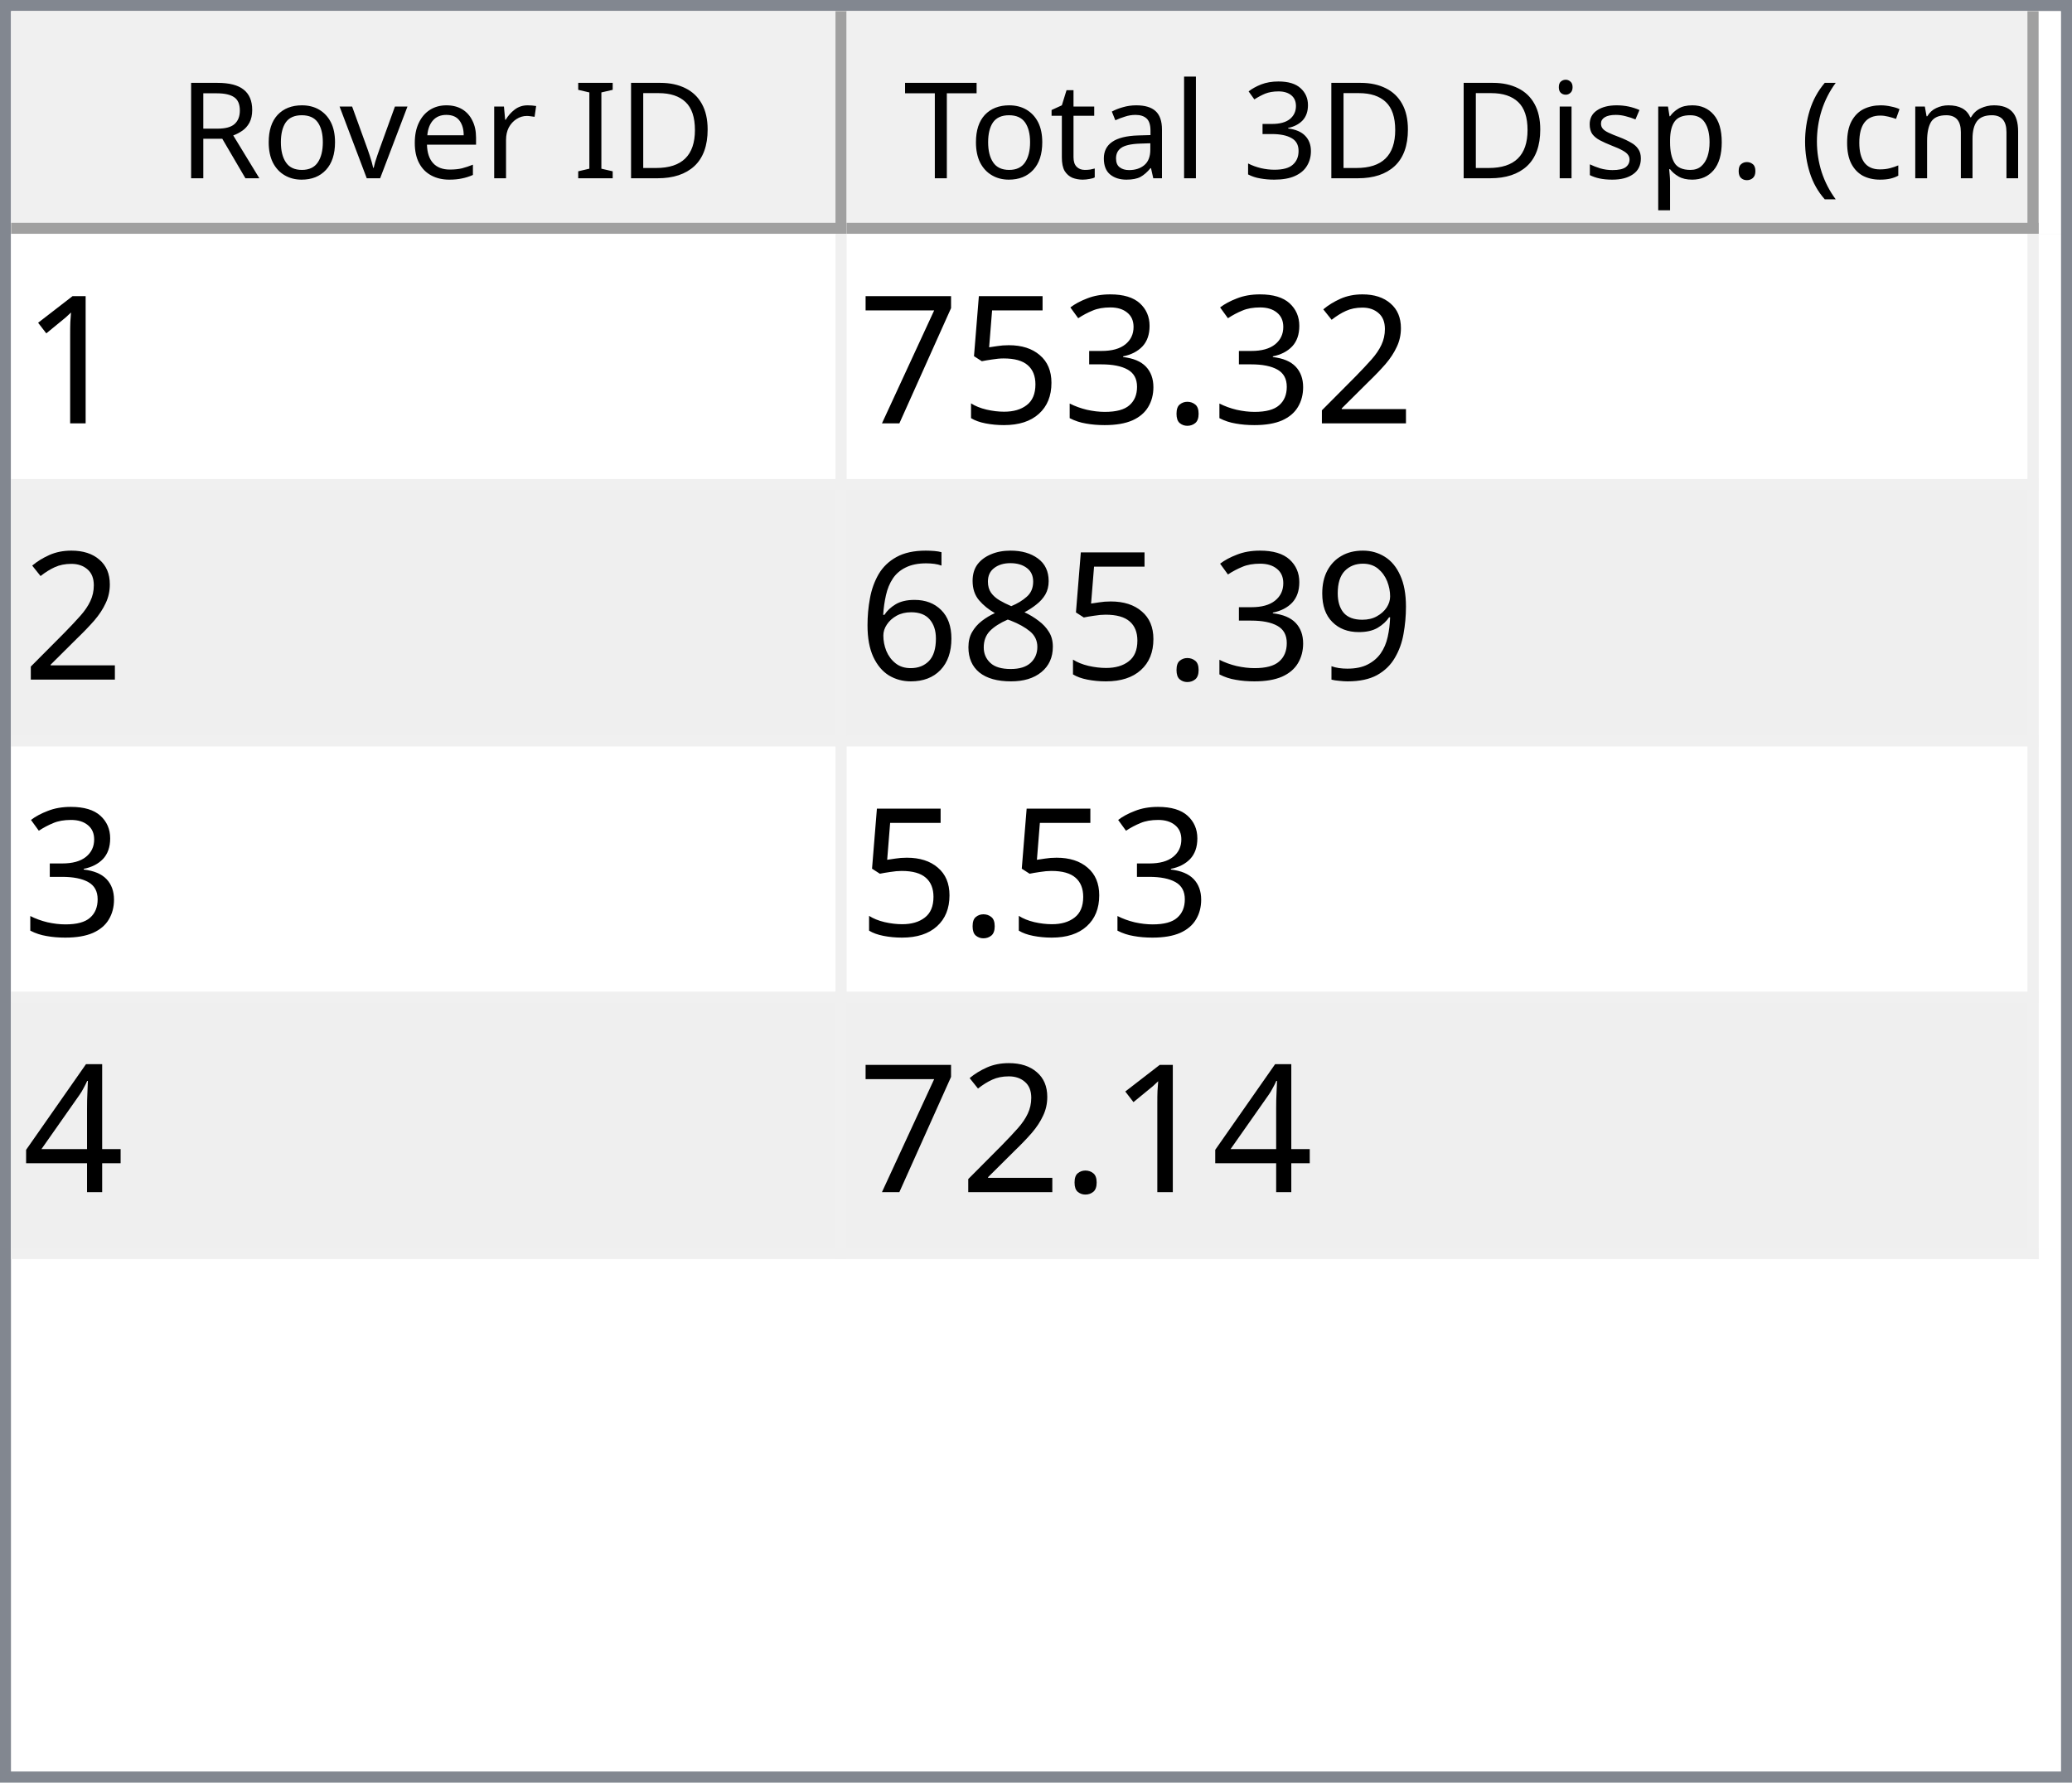
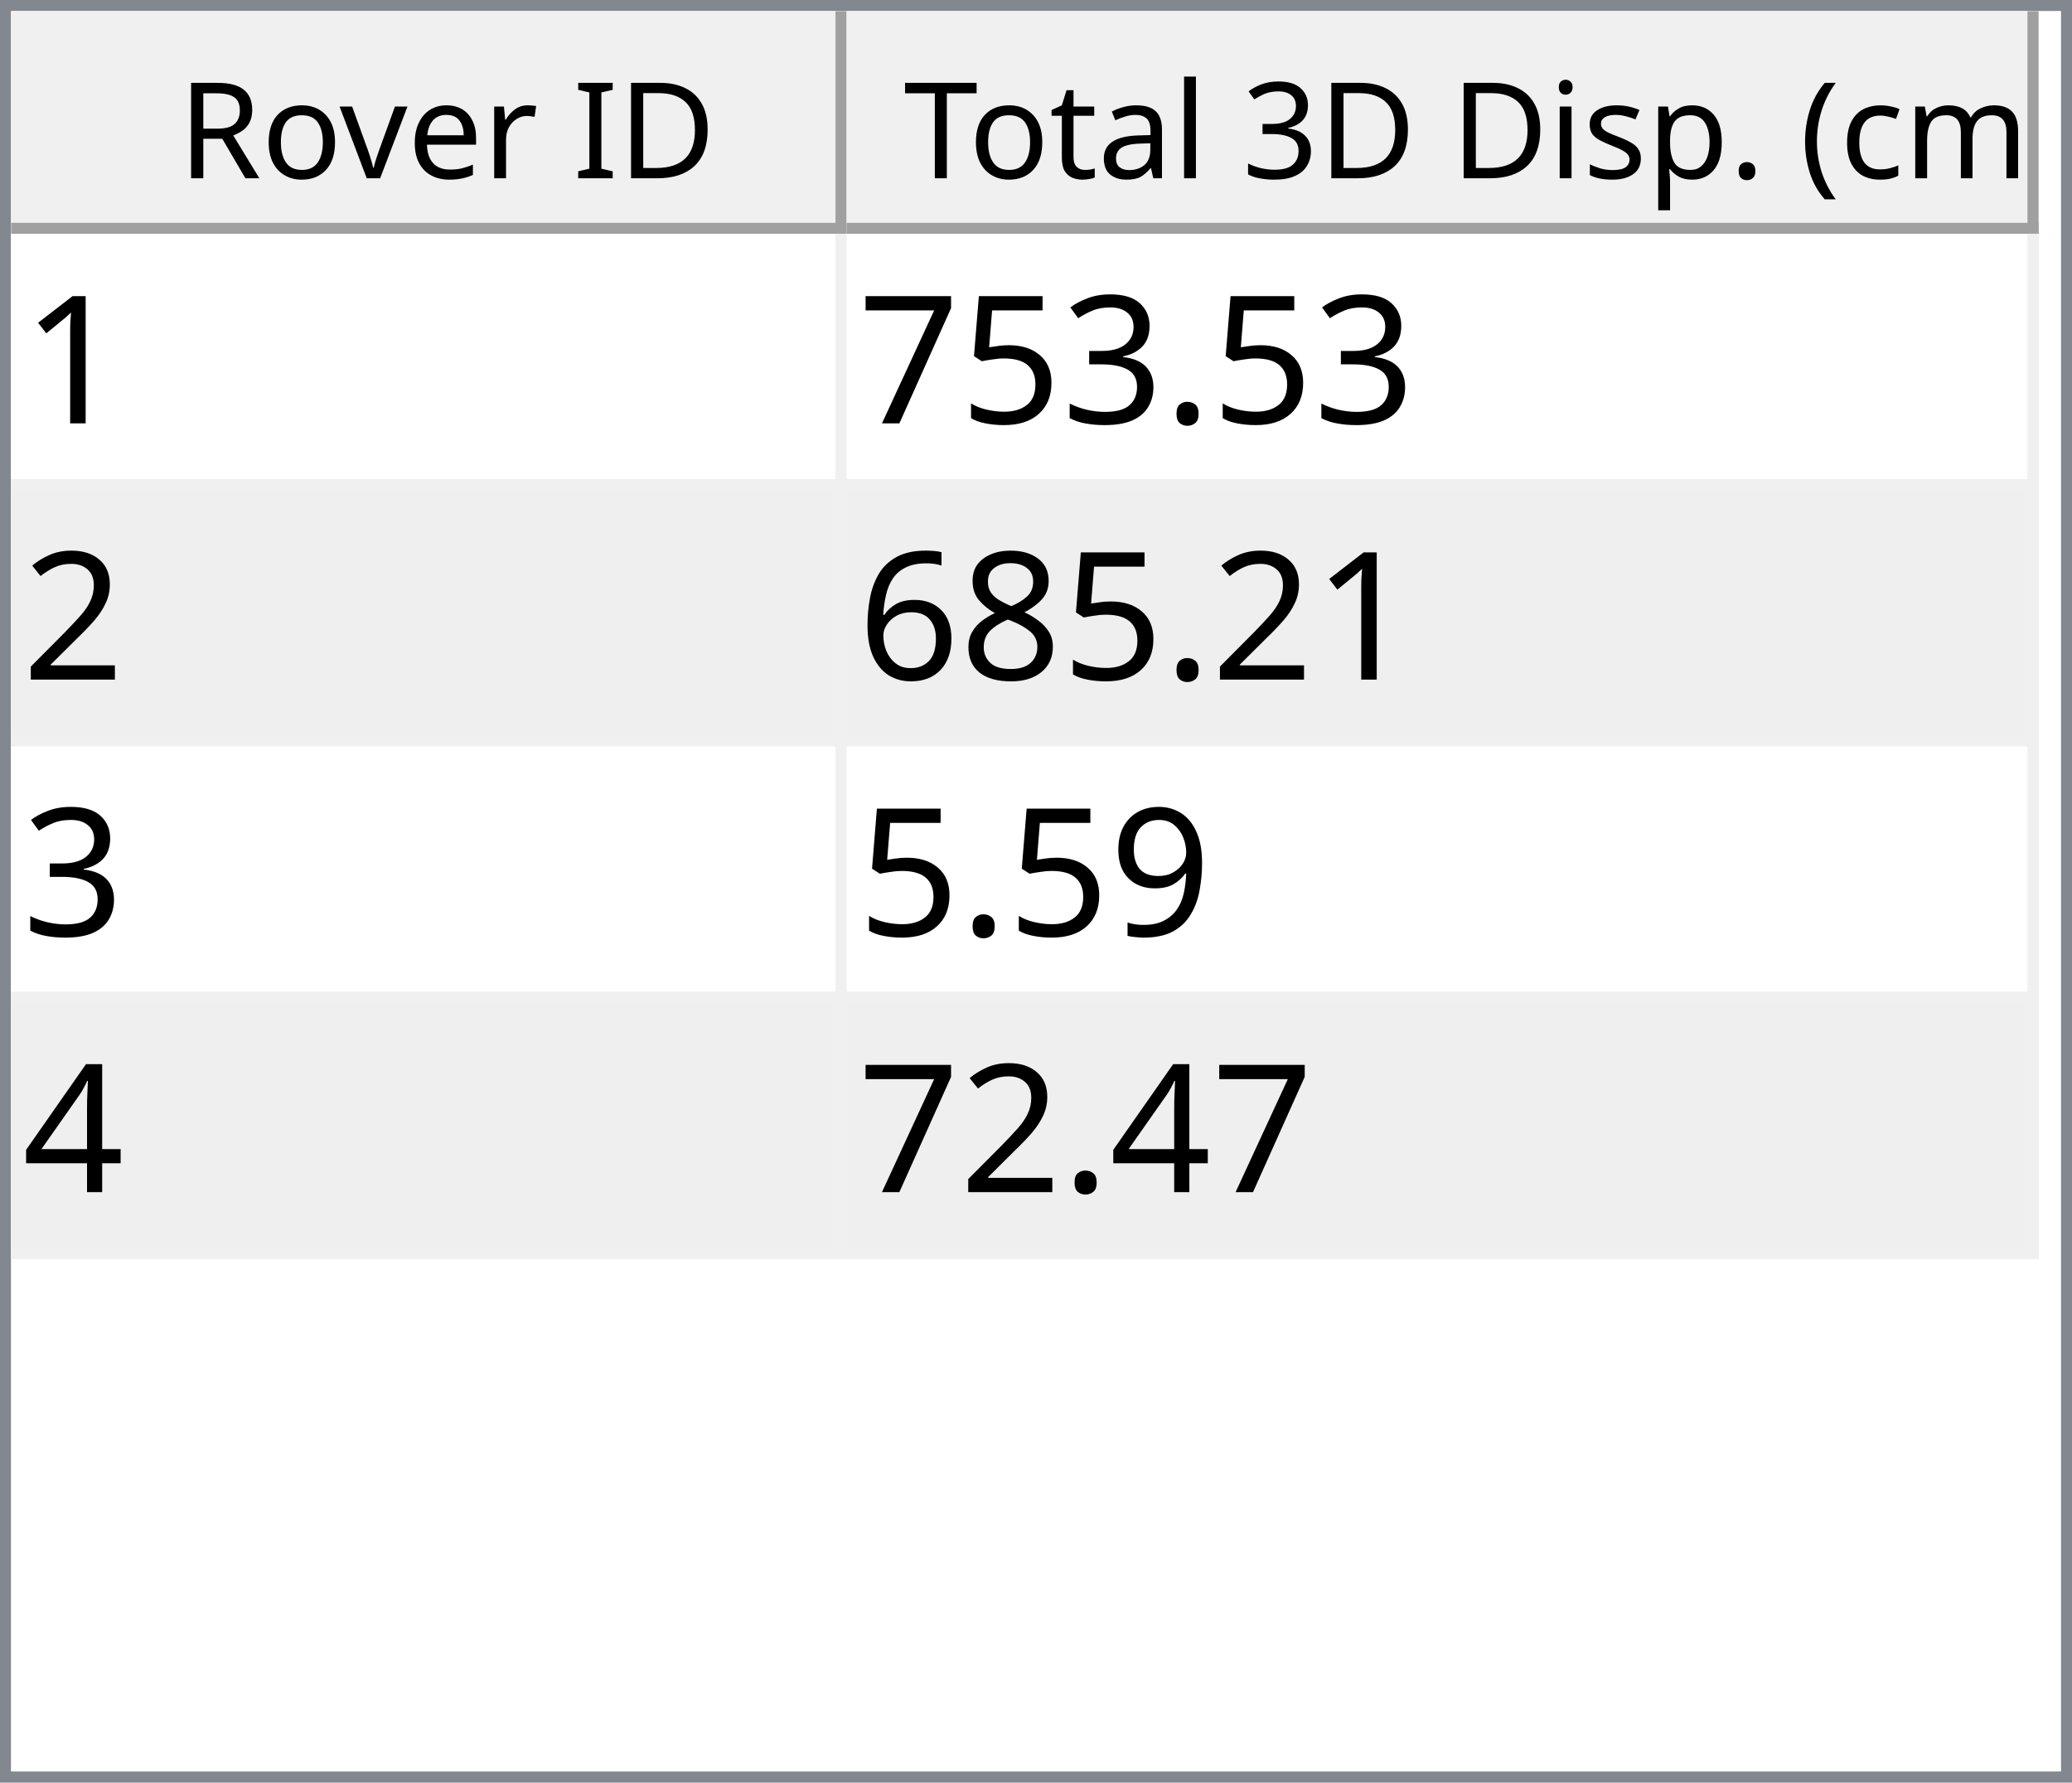
<svg xmlns="http://www.w3.org/2000/svg" style="fill-opacity:1; color-rendering:auto; color-interpolation:auto; text-rendering:auto; stroke:black; stroke-linecap:square; stroke-miterlimit:10; shape-rendering:auto; stroke-opacity:1; fill:black; stroke-dasharray:none; font-weight:normal; stroke-width:1; font-family:'Dialog'; font-style:normal; stroke-linejoin:miter; font-size:12px; stroke-dashoffset:0; image-rendering:auto;" width="186" height="160">
  <defs id="genericDefs" />
  <g>
    <defs id="defs1">
      <clipPath clipPathUnits="userSpaceOnUse" id="clipPath1">
        <path d="M0 0 L186 0 L186 160 L0 160 L0 0 Z" />
      </clipPath>
      <clipPath clipPathUnits="userSpaceOnUse" id="clipPath2">
        <path d="M0 0 L0 160 L186 160 L186 0 Z" />
      </clipPath>
      <clipPath clipPathUnits="userSpaceOnUse" id="clipPath3">
        <path d="M0 0 L0 20 L184 20 L184 0 Z" />
      </clipPath>
      <clipPath clipPathUnits="userSpaceOnUse" id="clipPath4">
        <path d="M0 0 L0 20 L75 20 L75 0 Z" />
      </clipPath>
      <clipPath clipPathUnits="userSpaceOnUse" id="clipPath5">
        <path d="M1 1 L1 19 L74 19 L74 1 Z" />
      </clipPath>
      <clipPath clipPathUnits="userSpaceOnUse" id="clipPath6">
        <path d="M0 0 L0 18 L73 18 L73 0 Z" />
      </clipPath>
      <clipPath clipPathUnits="userSpaceOnUse" id="clipPath7">
        <path d="M-0.5 -0.5 L-0.5 19.5 L74.5 19.5 L74.5 -0.5 Z" />
      </clipPath>
      <clipPath clipPathUnits="userSpaceOnUse" id="clipPath8">
        <path d="M0 0 L0 20 L107 20 L107 0 Z" />
      </clipPath>
      <clipPath clipPathUnits="userSpaceOnUse" id="clipPath9">
        <path d="M1 1 L1 19 L106 19 L106 1 Z" />
      </clipPath>
      <clipPath clipPathUnits="userSpaceOnUse" id="clipPath10">
        <path d="M0 0 L0 18 L105 18 L105 0 Z" />
      </clipPath>
      <clipPath clipPathUnits="userSpaceOnUse" id="clipPath11">
        <path d="M-0.5 -0.5 L-0.5 19.5 L106.5 19.5 L106.5 -0.5 Z" />
      </clipPath>
      <clipPath clipPathUnits="userSpaceOnUse" id="clipPath12">
        <path d="M0 0 L0 138 L184 138 L184 0 Z" />
      </clipPath>
      <clipPath clipPathUnits="userSpaceOnUse" id="clipPath13">
        <path d="M0 0 L0 92 L182 92 L182 0 Z" />
      </clipPath>
      <clipPath clipPathUnits="userSpaceOnUse" id="clipPath14">
        <path d="M-0.5 -0.5 L-0.5 91.5 L181.5 91.5 L181.5 -0.5 Z" />
      </clipPath>
      <clipPath clipPathUnits="userSpaceOnUse" id="clipPath15">
        <path d="M0 0 L0 22 L74 22 L74 0 Z" />
      </clipPath>
      <clipPath clipPathUnits="userSpaceOnUse" id="clipPath16">
        <path d="M0 0 L0 22 L106 22 L106 0 Z" />
      </clipPath>
      <font horiz-adv-x="64.551" id="font1">
        <font-face ascent="107.91" descent="25.098" units-per-em="100" style="font-style:normal; font-family:Segoe UI; font-weight:normal;" />
        <missing-glyph horiz-adv-x="64.551" d="M8.109 0 L8.109 68.266 L56.453 68.266 L56.453 0 L8.109 0 ZM15.328 7.234 L49.219 7.234 L49.219 61.031 L15.328 61.031 L15.328 7.234 Z" />
        <glyph unicode="D" horiz-adv-x="70.117" d="M9.188 0 L9.188 70.016 L28.516 70.016 Q65.531 70.016 65.531 35.891 Q65.531 19.672 55.25 9.836 Q44.969 0 27.734 0 L9.188 0 ZM17.391 62.594 L17.391 7.422 L27.828 7.422 Q41.609 7.422 49.273 14.797 Q56.938 22.172 56.938 35.688 Q56.938 62.594 28.328 62.594 L17.391 62.594 Z" />
        <glyph unicode="I" horiz-adv-x="26.611" d="M17.391 0 L9.188 0 L9.188 70.016 L17.391 70.016 L17.391 0 Z" />
        <glyph unicode=" " horiz-adv-x="27.393" d="" />
        <glyph unicode="r" horiz-adv-x="34.766" d="M34.188 41.891 Q32.078 43.5 28.125 43.5 Q23 43.5 19.555 38.672 Q16.109 33.844 16.109 25.484 L16.109 0 L8.109 0 L8.109 50 L16.109 50 L16.109 39.703 L16.312 39.703 Q18.016 44.969 21.531 47.922 Q25.047 50.875 29.391 50.875 Q32.516 50.875 34.188 50.203 L34.188 41.891 Z" />
        <glyph unicode="e" horiz-adv-x="52.295" d="M48.297 23 L12.984 23 Q13.188 14.656 17.484 10.109 Q21.781 5.562 29.297 5.562 Q37.75 5.562 44.828 11.141 L44.828 3.609 Q38.234 -1.172 27.391 -1.172 Q16.797 -1.172 10.742 5.641 Q4.688 12.453 4.688 24.812 Q4.688 36.469 11.305 43.82 Q17.922 51.172 27.734 51.172 Q37.547 51.172 42.922 44.828 Q48.297 38.484 48.297 27.203 L48.297 23 ZM40.094 29.781 Q40.047 36.719 36.75 40.578 Q33.453 44.438 27.594 44.438 Q21.922 44.438 17.969 40.383 Q14.016 36.328 13.094 29.781 L40.094 29.781 Z" />
        <glyph unicode="v" horiz-adv-x="47.9" d="M47.406 50 L27.484 0 L19.625 0 L0.688 50 L9.469 50 L22.172 13.672 Q23.578 9.672 23.922 6.688 L24.125 6.688 Q24.609 10.453 25.688 13.484 L38.969 50 L47.406 50 Z" />
        <glyph unicode="o" horiz-adv-x="58.594" d="M29 -1.172 Q17.922 -1.172 11.305 5.836 Q4.688 12.844 4.688 24.422 Q4.688 37.016 11.57 44.094 Q18.453 51.172 30.172 51.172 Q41.359 51.172 47.633 44.289 Q53.906 37.406 53.906 25.203 Q53.906 13.234 47.141 6.031 Q40.375 -1.172 29 -1.172 ZM29.594 44.438 Q21.875 44.438 17.383 39.188 Q12.891 33.938 12.891 24.703 Q12.891 15.828 17.43 10.695 Q21.969 5.562 29.594 5.562 Q37.359 5.562 41.531 10.594 Q45.703 15.625 45.703 24.906 Q45.703 34.281 41.531 39.359 Q37.359 44.438 29.594 44.438 Z" />
        <glyph unicode="R" horiz-adv-x="59.814" d="M59.375 0 L49.609 0 L37.891 19.625 Q36.281 22.359 34.766 24.289 Q33.25 26.219 31.664 27.438 Q30.078 28.656 28.25 29.219 Q26.422 29.781 24.125 29.781 L17.391 29.781 L17.391 0 L9.188 0 L9.188 70.016 L30.078 70.016 Q34.672 70.016 38.555 68.867 Q42.438 67.719 45.289 65.375 Q48.141 63.031 49.758 59.547 Q51.375 56.062 51.375 51.375 Q51.375 47.703 50.273 44.656 Q49.172 41.609 47.148 39.211 Q45.125 36.812 42.266 35.133 Q39.406 33.453 35.844 32.516 L35.844 32.328 Q37.594 31.547 38.891 30.547 Q40.188 29.547 41.359 28.18 Q42.531 26.812 43.68 25.078 Q44.828 23.344 46.234 21.047 L59.375 0 ZM17.391 62.594 L17.391 37.203 L28.516 37.203 Q31.594 37.203 34.203 38.133 Q36.812 39.062 38.719 40.797 Q40.625 42.531 41.703 45.047 Q42.781 47.562 42.781 50.688 Q42.781 56.297 39.141 59.445 Q35.5 62.594 28.609 62.594 L17.391 62.594 Z" />
        <glyph unicode=")" horiz-adv-x="30.176" d="M8.297 -15.922 L1.172 -15.922 Q16.406 2.344 16.406 26.812 Q16.406 51.469 1.078 70.016 L8.297 70.016 Q23.531 52.156 23.531 26.703 Q23.531 1.375 8.297 -15.922 Z" />
        <glyph unicode="m" horiz-adv-x="86.133" d="M79.109 0 L71.094 0 L71.094 28.719 Q71.094 37.016 68.531 40.727 Q65.969 44.438 59.906 44.438 Q54.781 44.438 51.195 39.75 Q47.609 35.062 47.609 28.516 L47.609 0 L39.594 0 L39.594 29.688 Q39.594 44.438 28.219 44.438 Q22.953 44.438 19.531 40.016 Q16.109 35.594 16.109 28.516 L16.109 0 L8.109 0 L8.109 50 L16.109 50 L16.109 42.094 L16.312 42.094 Q21.625 51.172 31.844 51.172 Q36.969 51.172 40.773 48.312 Q44.578 45.453 46 40.828 Q51.562 51.172 62.594 51.172 Q79.109 51.172 79.109 30.812 L79.109 0 Z" />
        <glyph unicode="c" horiz-adv-x="46.191" d="M42.188 2.297 Q36.422 -1.172 28.516 -1.172 Q17.828 -1.172 11.258 5.789 Q4.688 12.75 4.688 23.828 Q4.688 36.188 11.766 43.68 Q18.844 51.172 30.672 51.172 Q37.25 51.172 42.281 48.734 L42.281 40.531 Q36.719 44.438 30.375 44.438 Q22.703 44.438 17.797 38.945 Q12.891 33.453 12.891 24.516 Q12.891 15.719 17.508 10.641 Q22.125 5.562 29.891 5.562 Q36.422 5.562 42.188 9.906 L42.188 2.297 Z" />
        <glyph unicode="(" horiz-adv-x="30.176" d="M29.109 -15.922 L21.969 -15.922 Q6.844 1.375 6.844 26.703 Q6.844 52.156 21.969 70.016 L29.203 70.016 Q13.875 51.469 13.875 26.812 Q13.875 2.344 29.109 -15.922 Z" />
        <glyph unicode="." horiz-adv-x="21.68" d="M10.891 -1.078 Q8.641 -1.078 7.055 0.539 Q5.469 2.156 5.469 4.391 Q5.469 6.641 7.055 8.273 Q8.641 9.906 10.891 9.906 Q13.188 9.906 14.797 8.273 Q16.406 6.641 16.406 4.391 Q16.406 2.156 14.797 0.539 Q13.188 -1.078 10.891 -1.078 Z" />
        <glyph unicode="p" horiz-adv-x="58.789" d="M16.312 7.234 L16.109 7.234 L16.109 -23 L8.109 -23 L8.109 50 L16.109 50 L16.109 41.219 L16.312 41.219 Q22.219 51.172 33.594 51.172 Q43.266 51.172 48.688 44.461 Q54.109 37.75 54.109 26.469 Q54.109 13.922 48 6.375 Q41.891 -1.172 31.297 -1.172 Q21.578 -1.172 16.312 7.234 ZM16.109 27.391 L16.109 20.406 Q16.109 14.203 20.141 9.883 Q24.172 5.562 30.375 5.562 Q37.641 5.562 41.773 11.133 Q45.906 16.703 45.906 26.609 Q45.906 34.969 42.047 39.703 Q38.188 44.438 31.594 44.438 Q24.609 44.438 20.359 39.578 Q16.109 34.719 16.109 27.391 Z" />
        <glyph unicode="s" horiz-adv-x="42.432" d="M5.078 1.812 L5.078 10.406 Q11.625 5.562 19.484 5.562 Q30.031 5.562 30.031 12.594 Q30.031 14.594 29.125 15.992 Q28.219 17.391 26.68 18.461 Q25.141 19.531 23.07 20.383 Q21 21.234 18.609 22.172 Q15.281 23.484 12.766 24.828 Q10.25 26.172 8.57 27.859 Q6.891 29.547 6.031 31.695 Q5.172 33.844 5.172 36.719 Q5.172 40.234 6.789 42.945 Q8.406 45.656 11.086 47.484 Q13.766 49.312 17.211 50.242 Q20.656 51.172 24.312 51.172 Q30.812 51.172 35.938 48.922 L35.938 40.828 Q30.422 44.438 23.25 44.438 Q21 44.438 19.195 43.922 Q17.391 43.406 16.094 42.477 Q14.797 41.547 14.086 40.258 Q13.375 38.969 13.375 37.406 Q13.375 35.453 14.086 34.133 Q14.797 32.812 16.164 31.789 Q17.531 30.766 19.484 29.938 Q21.438 29.109 23.922 28.125 Q27.25 26.859 29.883 25.516 Q32.516 24.172 34.375 22.484 Q36.234 20.797 37.234 18.602 Q38.234 16.406 38.234 13.375 Q38.234 9.672 36.602 6.938 Q34.969 4.203 32.234 2.398 Q29.5 0.594 25.93 -0.289 Q22.359 -1.172 18.453 -1.172 Q10.75 -1.172 5.078 1.812 Z" />
        <glyph unicode="i" horiz-adv-x="24.219" d="M12.203 62.703 Q10.062 62.703 8.547 64.164 Q7.031 65.625 7.031 67.875 Q7.031 70.125 8.547 71.609 Q10.062 73.094 12.203 73.094 Q14.406 73.094 15.945 71.609 Q17.484 70.125 17.484 67.875 Q17.484 65.719 15.945 64.211 Q14.406 62.703 12.203 62.703 ZM16.109 0 L8.109 0 L8.109 50 L16.109 50 L16.109 0 Z" />
        <glyph unicode="3" horiz-adv-x="53.906" d="M46.531 19.828 Q46.531 15.094 44.75 11.211 Q42.969 7.328 39.719 4.57 Q36.469 1.812 31.93 0.297 Q27.391 -1.219 21.922 -1.219 Q11.922 -1.219 6 2.594 L6 11.188 Q13.094 5.609 22.219 5.609 Q25.875 5.609 28.828 6.539 Q31.781 7.469 33.906 9.227 Q36.031 10.984 37.18 13.477 Q38.328 15.969 38.328 19.094 Q38.328 32.812 18.797 32.812 L12.984 32.812 L12.984 39.594 L18.5 39.594 Q35.797 39.594 35.797 52.484 Q35.797 64.406 22.609 64.406 Q15.188 64.406 8.688 59.422 L8.688 67.188 Q15.375 71.188 24.609 71.188 Q29 71.188 32.57 69.969 Q36.141 68.75 38.68 66.555 Q41.219 64.359 42.609 61.281 Q44 58.203 44 54.5 Q44 40.672 30.031 36.719 L30.031 36.531 Q33.594 36.141 36.625 34.797 Q39.656 33.453 41.852 31.305 Q44.047 29.156 45.289 26.25 Q46.531 23.344 46.531 19.828 Z" />
        <glyph unicode="l" horiz-adv-x="24.219" d="M16.109 0 L8.109 0 L8.109 74.031 L16.109 74.031 L16.109 0 Z" />
        <glyph unicode="a" horiz-adv-x="50.879" d="M43.891 0 L35.891 0 L35.891 7.812 L35.688 7.812 Q30.469 -1.172 20.312 -1.172 Q12.844 -1.172 8.617 2.781 Q4.391 6.734 4.391 13.281 Q4.391 27.297 20.906 29.594 L35.891 31.688 Q35.891 44.438 25.594 44.438 Q16.547 44.438 9.281 38.281 L9.281 46.484 Q16.656 51.172 26.266 51.172 Q43.891 51.172 43.891 32.516 L43.891 0 ZM35.891 25.297 L23.828 23.641 Q18.266 22.859 15.43 20.875 Q12.594 18.891 12.594 13.875 Q12.594 10.203 15.211 7.883 Q17.828 5.562 22.172 5.562 Q28.125 5.562 32.008 9.742 Q35.891 13.922 35.891 20.312 L35.891 25.297 Z" />
        <glyph unicode="t" horiz-adv-x="33.887" d="M31.297 0.484 Q28.469 -1.078 23.828 -1.078 Q10.688 -1.078 10.688 13.578 L10.688 43.172 L2.094 43.172 L2.094 50 L10.688 50 L10.688 62.203 L18.703 64.797 L18.703 50 L31.297 50 L31.297 43.172 L18.703 43.172 L18.703 14.984 Q18.703 9.969 20.414 7.82 Q22.125 5.672 26.078 5.672 Q29.109 5.672 31.297 7.328 L31.297 0.484 Z" />
        <glyph unicode="T" horiz-adv-x="52.393" d="M50.594 62.594 L30.375 62.594 L30.375 0 L22.172 0 L22.172 62.594 L2 62.594 L2 70.016 L50.594 70.016 L50.594 62.594 Z" />
      </font>
      <font horiz-adv-x="75.0" id="font2">
        <font-face ascent="100.537" descent="21.973" units-per-em="100" style="font-style:normal; font-family:sans-serif; font-weight:normal;" />
        <missing-glyph horiz-adv-x="75.0" d="M12.5 0 L12.5 62.5 L62.5 62.5 L62.5 0 L12.5 0 ZM14.062 1.562 L60.938 1.562 L60.938 60.938 L14.062 60.938 L14.062 1.562 Z" />
        <glyph unicode="1" horiz-adv-x="55.615" d="M37.25 0 L28.469 0 L28.469 56 Q25.297 52.984 20.141 49.953 Q14.984 46.922 10.891 45.406 L10.891 53.906 Q18.266 57.375 23.781 62.305 Q29.297 67.234 31.594 71.875 L37.25 71.875 L37.25 0 Z" />
-         <glyph unicode="2" horiz-adv-x="55.615" d="M50.344 8.453 L50.344 0 L3.031 0 Q2.938 3.172 4.047 6.109 Q5.859 10.938 9.836 15.625 Q13.812 20.312 21.344 26.469 Q33.016 36.031 37.117 41.625 Q41.219 47.219 41.219 52.203 Q41.219 57.422 37.477 61.008 Q33.734 64.594 27.734 64.594 Q21.391 64.594 17.578 60.789 Q13.766 56.984 13.719 50.25 L4.688 51.172 Q5.609 61.281 11.664 66.578 Q17.719 71.875 27.938 71.875 Q38.234 71.875 44.242 66.164 Q50.25 60.453 50.25 52 Q50.25 47.703 48.492 43.555 Q46.734 39.406 42.656 34.812 Q38.578 30.219 29.109 22.219 Q21.188 15.578 18.945 13.211 Q16.703 10.844 15.234 8.453 L50.344 8.453 Z" />
        <glyph unicode="." horiz-adv-x="27.783" d="M9.078 0 L9.078 10.016 L19.094 10.016 L19.094 0 L9.078 0 Z" />
        <glyph unicode="3" horiz-adv-x="55.615" d="M4.203 18.891 L12.984 20.062 Q14.5 12.594 18.141 9.297 Q21.781 6 27 6 Q33.203 6 37.477 10.297 Q41.75 14.594 41.75 20.953 Q41.75 27 37.797 30.93 Q33.844 34.859 27.734 34.859 Q25.25 34.859 21.531 33.891 L22.516 41.609 Q23.391 41.5 23.922 41.5 Q29.547 41.5 34.039 44.43 Q38.531 47.359 38.531 53.469 Q38.531 58.297 35.258 61.477 Q31.984 64.656 26.812 64.656 Q21.688 64.656 18.266 61.43 Q14.844 58.203 13.875 51.766 L5.078 53.328 Q6.688 62.156 12.398 67.016 Q18.109 71.875 26.609 71.875 Q32.469 71.875 37.398 69.359 Q42.328 66.844 44.945 62.5 Q47.562 58.156 47.562 53.266 Q47.562 48.641 45.07 44.828 Q42.578 41.016 37.703 38.766 Q44.047 37.312 47.562 32.695 Q51.078 28.078 51.078 21.141 Q51.078 11.766 44.242 5.25 Q37.406 -1.266 26.953 -1.266 Q17.531 -1.266 11.305 4.352 Q5.078 9.969 4.203 18.891 Z" />
        <glyph unicode="5" horiz-adv-x="55.615" d="M4.156 18.75 L13.375 19.531 Q14.406 12.797 18.141 9.398 Q21.875 6 27.156 6 Q33.5 6 37.891 10.789 Q42.281 15.578 42.281 23.484 Q42.281 31 38.062 35.352 Q33.844 39.703 27 39.703 Q22.75 39.703 19.336 37.773 Q15.922 35.844 13.969 32.766 L5.719 33.844 L12.641 70.609 L48.25 70.609 L48.25 62.203 L19.672 62.203 L15.828 42.969 Q22.266 47.469 29.344 47.469 Q38.719 47.469 45.164 40.969 Q51.609 34.469 51.609 24.266 Q51.609 14.547 45.953 7.469 Q39.062 -1.219 27.156 -1.219 Q17.391 -1.219 11.211 4.25 Q5.031 9.719 4.156 18.75 Z" />
        <glyph unicode="7" horiz-adv-x="55.615" d="M4.734 62.203 L4.734 70.656 L51.078 70.656 L51.078 63.812 Q44.234 56.547 37.523 44.484 Q30.812 32.422 27.156 19.672 Q24.516 10.688 23.781 0 L14.75 0 Q14.891 8.453 18.062 20.414 Q21.234 32.375 27.172 43.484 Q33.109 54.594 39.797 62.203 L4.734 62.203 Z" />
-         <glyph unicode="9" horiz-adv-x="55.615" d="M5.469 16.547 L13.922 17.328 Q14.984 11.375 18.016 8.688 Q21.047 6 25.781 6 Q29.828 6 32.883 7.859 Q35.938 9.719 37.891 12.82 Q39.844 15.922 41.164 21.195 Q42.484 26.469 42.484 31.938 Q42.484 32.516 42.438 33.688 Q39.797 29.5 35.234 26.883 Q30.672 24.266 25.344 24.266 Q16.453 24.266 10.305 30.711 Q4.156 37.156 4.156 47.703 Q4.156 58.594 10.578 65.234 Q17 71.875 26.656 71.875 Q33.641 71.875 39.43 68.117 Q45.219 64.359 48.219 57.398 Q51.219 50.438 51.219 37.25 Q51.219 23.531 48.242 15.406 Q45.266 7.281 39.383 3.031 Q33.5 -1.219 25.594 -1.219 Q17.188 -1.219 11.867 3.445 Q6.547 8.109 5.469 16.547 ZM41.453 48.141 Q41.453 55.719 37.43 60.156 Q33.406 64.594 27.734 64.594 Q21.875 64.594 17.531 59.812 Q13.188 55.031 13.188 47.406 Q13.188 40.578 17.312 36.305 Q21.438 32.031 27.484 32.031 Q33.594 32.031 37.523 36.305 Q41.453 40.578 41.453 48.141 Z" />
+         <glyph unicode="2" horiz-adv-x="55.615" d="M50.344 8.453 L50.344 0 L3.031 0 Q2.938 3.172 4.047 6.109 Q5.859 10.938 9.836 15.625 Q13.812 20.312 21.344 26.469 Q33.016 36.031 37.117 41.625 Q41.219 47.219 41.219 52.203 Q41.219 57.422 37.477 61.008 Q33.734 64.594 27.734 64.594 Q21.391 64.594 17.578 60.789 Q13.766 56.984 13.719 50.25 L4.688 51.172 Q5.609 61.281 11.664 66.578 Q17.719 71.875 27.938 71.875 Q38.234 71.875 44.242 66.164 Q50.25 60.453 50.25 52 Q50.25 47.703 48.492 43.555 Q46.734 39.406 42.656 34.812 Q38.578 30.219 29.109 22.219 Q21.188 15.578 18.945 13.211 Q16.703 10.844 15.234 8.453 L50.344 8.453 Z" />
        <glyph unicode="8" horiz-adv-x="55.615" d="M17.672 38.812 Q12.203 40.828 9.57 44.539 Q6.938 48.25 6.938 53.422 Q6.938 61.234 12.555 66.555 Q18.172 71.875 27.484 71.875 Q36.859 71.875 42.578 66.43 Q48.297 60.984 48.297 53.172 Q48.297 48.188 45.68 44.508 Q43.062 40.828 37.75 38.812 Q44.344 36.672 47.781 31.883 Q51.219 27.094 51.219 20.453 Q51.219 11.281 44.727 5.031 Q38.234 -1.219 27.641 -1.219 Q17.047 -1.219 10.547 5.055 Q4.047 11.328 4.047 20.703 Q4.047 27.688 7.594 32.398 Q11.141 37.109 17.672 38.812 ZM15.922 53.719 Q15.922 48.641 19.195 45.414 Q22.469 42.188 27.688 42.188 Q32.766 42.188 36.016 45.383 Q39.266 48.578 39.266 53.219 Q39.266 58.062 35.914 61.359 Q32.562 64.656 27.594 64.656 Q22.562 64.656 19.242 61.43 Q15.922 58.203 15.922 53.719 ZM13.094 20.656 Q13.094 16.891 14.875 13.375 Q16.656 9.859 20.172 7.93 Q23.688 6 27.734 6 Q34.031 6 38.133 10.055 Q42.234 14.109 42.234 20.359 Q42.234 26.703 38.016 30.859 Q33.797 35.016 27.438 35.016 Q21.234 35.016 17.164 30.914 Q13.094 26.812 13.094 20.656 Z" />
        <glyph unicode="6" horiz-adv-x="55.615" d="M49.75 54.047 L41.016 53.375 Q39.844 58.547 37.703 60.891 Q34.125 64.656 28.906 64.656 Q24.703 64.656 21.531 62.312 Q17.391 59.281 14.992 53.469 Q12.594 47.656 12.5 36.922 Q15.672 41.75 20.266 44.094 Q24.859 46.438 29.891 46.438 Q38.672 46.438 44.852 39.969 Q51.031 33.5 51.031 23.25 Q51.031 16.5 48.125 10.719 Q45.219 4.938 40.141 1.859 Q35.062 -1.219 28.609 -1.219 Q17.625 -1.219 10.695 6.859 Q3.766 14.938 3.766 33.5 Q3.766 54.25 11.422 63.672 Q18.109 71.875 29.438 71.875 Q37.891 71.875 43.289 67.141 Q48.688 62.406 49.75 54.047 ZM13.875 23.188 Q13.875 18.656 15.797 14.508 Q17.719 10.359 21.188 8.18 Q24.656 6 28.469 6 Q34.031 6 38.039 10.492 Q42.047 14.984 42.047 22.703 Q42.047 30.125 38.086 34.398 Q34.125 38.672 28.125 38.672 Q22.172 38.672 18.023 34.398 Q13.875 30.125 13.875 23.188 Z" />
+         <glyph unicode="9" horiz-adv-x="55.615" d="M5.469 16.547 L13.922 17.328 Q14.984 11.375 18.016 8.688 Q21.047 6 25.781 6 Q29.828 6 32.883 7.859 Q35.938 9.719 37.891 12.82 Q39.844 15.922 41.164 21.195 Q42.484 26.469 42.484 31.938 Q42.484 32.516 42.438 33.688 Q39.797 29.5 35.234 26.883 Q30.672 24.266 25.344 24.266 Q16.453 24.266 10.305 30.711 Q4.156 37.156 4.156 47.703 Q4.156 58.594 10.578 65.234 Q17 71.875 26.656 71.875 Q33.641 71.875 39.43 68.117 Q45.219 64.359 48.219 57.398 Q51.219 50.438 51.219 37.25 Q51.219 23.531 48.242 15.406 Q45.266 7.281 39.383 3.031 Q33.5 -1.219 25.594 -1.219 Q17.188 -1.219 11.867 3.445 Q6.547 8.109 5.469 16.547 ZM41.453 48.141 Q41.453 55.719 37.43 60.156 Q33.406 64.594 27.734 64.594 Q21.875 64.594 17.531 59.812 Q13.188 55.031 13.188 47.406 Q13.188 40.578 17.312 36.305 Q21.438 32.031 27.484 32.031 Q33.594 32.031 37.523 36.305 Q41.453 40.578 41.453 48.141 Z" />
        <glyph unicode="4" horiz-adv-x="55.615" d="M32.328 0 L32.328 17.141 L1.266 17.141 L1.266 25.203 L33.938 71.578 L41.109 71.578 L41.109 25.203 L50.781 25.203 L50.781 17.141 L41.109 17.141 L41.109 0 L32.328 0 ZM32.328 25.203 L32.328 57.469 L9.906 25.203 L32.328 25.203 Z" />
      </font>
    </defs>
    <g style="fill:white; stroke:white;">
      <rect x="0" y="0" width="186" style="clip-path:url(#clipPath1); stroke:none;" height="160" />
    </g>
    <g style="fill:white; text-rendering:optimizeSpeed; color-rendering:optimizeSpeed; image-rendering:optimizeSpeed; shape-rendering:crispEdges; stroke:white; color-interpolation:sRGB;">
      <rect x="0" width="186" height="160" y="0" style="stroke:none;" />
      <path style="stroke:none;" d="M0 160 L186 160 L186 0 L0 0 Z" />
    </g>
    <g style="fill:rgb(240,240,240); font-family:'Segoe UI'; stroke:rgb(240,240,240);">
      <rect x="0" y="0" width="186" style="clip-path:url(#clipPath2); stroke:none;" height="160" />
    </g>
    <g style="fill:rgb(130,135,144); font-family:'Segoe UI'; stroke:rgb(130,135,144);">
      <path d="M0 0 L186 0 L186 160 L0 160 L0 0 ZM1 1 L185 1 L185 159 L1 159 L1 1 Z" style="fill-rule:evenodd; clip-path:url(#clipPath2); stroke:none;" />
    </g>
    <g style="fill:white; font-family:'Segoe UI'; stroke:white;" transform="translate(1,1)">
      <rect x="0" y="0" width="184" style="clip-path:url(#clipPath3); stroke:none;" height="20" />
    </g>
    <g style="fill:rgb(240,240,240); font-family:'Segoe UI'; stroke:rgb(240,240,240);" transform="translate(1,1)">
      <rect x="0" y="0" width="75" style="clip-path:url(#clipPath4); stroke:none;" height="20" />
    </g>
    <g style="font-family:'Segoe UI';" transform="translate(2,2)">
      <text x="14" xml:space="preserve" y="14" style="clip-path:url(#clipPath6); stroke:none;">Rover ID</text>
    </g>
    <g style="fill:rgb(160,160,160); font-family:'Segoe UI'; stroke:rgb(160,160,160); stroke-linejoin:bevel;" transform="translate(1.5,1.5)">
      <line x1="74" x2="74" y1="0" style="fill:none; clip-path:url(#clipPath7);" y2="19" />
    </g>
    <g style="fill:rgb(160,160,160); font-family:'Segoe UI'; stroke:rgb(160,160,160); stroke-linejoin:bevel;" transform="matrix(1,0,0,1,1,1) translate(0.5,0.5)">
      <line x1="0" x2="74" y1="19" style="fill:none; clip-path:url(#clipPath7);" y2="19" />
    </g>
    <g style="fill:rgb(240,240,240); font-family:'Segoe UI'; stroke:rgb(240,240,240);" transform="translate(76,1)">
      <rect x="0" y="0" width="107" style="clip-path:url(#clipPath8); stroke:none;" height="20" />
    </g>
    <g style="font-family:'Segoe UI';" transform="translate(77,2)">
      <text x="1" xml:space="preserve" y="14" style="clip-path:url(#clipPath10); stroke:none;"> Total 3D Disp. (cm)</text>
    </g>
    <g style="fill:rgb(160,160,160); font-family:'Segoe UI'; stroke:rgb(160,160,160); stroke-linejoin:bevel;" transform="translate(76.5,1.5)">
      <line x1="106" x2="106" y1="0" style="fill:none; clip-path:url(#clipPath11);" y2="19" />
    </g>
    <g style="fill:rgb(160,160,160); font-family:'Segoe UI'; stroke:rgb(160,160,160); stroke-linejoin:bevel;" transform="matrix(1,0,0,1,76,1) translate(0.5,0.5)">
      <line x1="0" x2="106" y1="19" style="fill:none; clip-path:url(#clipPath11);" y2="19" />
    </g>
    <g style="fill:white; font-family:'Segoe UI'; stroke:white;" transform="translate(1,21)">
      <rect x="0" y="0" width="184" style="clip-path:url(#clipPath12); stroke:none;" height="138" />
    </g>
    <g style="fill:rgb(240,240,240); font-size:16px; font-family:sans-serif; stroke:rgb(240,240,240);" transform="translate(1,21)">
      <rect x="0" y="0" width="182" style="clip-path:url(#clipPath13); stroke:none;" height="92" />
      <line transform="translate(0.5,0.5)" x1="0" x2="181" y1="22" style="clip-path:url(#clipPath14); fill:none; stroke-linejoin:bevel;" y2="22" />
    </g>
    <g transform="matrix(1,0,0,1,1,21) translate(0.5,0.5)" style="fill:rgb(240,240,240); font-size:16px; font-family:sans-serif; stroke:rgb(240,240,240); stroke-linejoin:bevel;">
      <line x1="0" x2="181" y1="45" style="fill:none; clip-path:url(#clipPath14);" y2="45" />
    </g>
    <g transform="matrix(1,0,0,1,1,21) translate(0.5,0.5)" style="fill:rgb(240,240,240); font-size:16px; font-family:sans-serif; stroke:rgb(240,240,240); stroke-linejoin:bevel;">
      <line x1="0" x2="181" y1="68" style="fill:none; clip-path:url(#clipPath14);" y2="68" />
    </g>
    <g transform="matrix(1,0,0,1,1,21) translate(0.5,0.5)" style="fill:rgb(240,240,240); font-size:16px; font-family:sans-serif; stroke:rgb(240,240,240); stroke-linejoin:bevel;">
      <line x1="0" x2="181" y1="91" style="fill:none; clip-path:url(#clipPath14);" y2="91" />
    </g>
    <g transform="matrix(1,0,0,1,1,21) translate(0.5,0.5)" style="fill:rgb(240,240,240); font-size:16px; font-family:sans-serif; stroke:rgb(240,240,240); stroke-linejoin:bevel;">
      <line x1="74" x2="74" y1="0" style="fill:none; clip-path:url(#clipPath14);" y2="91" />
    </g>
    <g transform="matrix(1,0,0,1,1,21) translate(0.5,0.5)" style="fill:rgb(240,240,240); font-size:16px; font-family:sans-serif; stroke:rgb(240,240,240); stroke-linejoin:bevel;">
      <line x1="181" x2="181" y1="0" style="fill:none; clip-path:url(#clipPath14);" y2="91" />
    </g>
    <g style="fill:white; font-size:16px; font-family:sans-serif; stroke:white;" transform="matrix(1,0,0,1,1,21)">
      <rect x="0" y="0" width="74" style="clip-path:url(#clipPath15); stroke:none;" height="22" />
      <text x="1" y="17" style="fill:black; clip-path:url(#clipPath15); stroke:none;" xml:space="preserve">1</text>
    </g>
    <g style="fill:white; font-size:16px; font-family:sans-serif; stroke:white;" transform="matrix(1,0,0,1,1,21) translate(75,0)">
      <rect x="0" y="0" width="106" style="clip-path:url(#clipPath16); stroke:none;" height="22" />
-       <text x="1" y="17" style="fill:black; clip-path:url(#clipPath16); stroke:none;" xml:space="preserve">753.32</text>
+       <text x="1" y="17" style="fill:black; clip-path:url(#clipPath16); stroke:none;" xml:space="preserve">753.53</text>
    </g>
    <g style="fill:rgb(239,239,239); font-size:16px; font-family:sans-serif; stroke:rgb(239,239,239);" transform="matrix(1,0,0,1,1,21) translate(0,23)">
      <rect x="0" y="0" width="74" style="clip-path:url(#clipPath15); stroke:none;" height="22" />
      <text x="1" y="17" style="fill:black; clip-path:url(#clipPath15); stroke:none;" xml:space="preserve">2</text>
    </g>
    <g style="fill:rgb(239,239,239); font-size:16px; font-family:sans-serif; stroke:rgb(239,239,239);" transform="matrix(1,0,0,1,1,21) translate(75,23)">
      <rect x="0" y="0" width="106" style="clip-path:url(#clipPath16); stroke:none;" height="22" />
-       <text x="1" y="17" style="fill:black; clip-path:url(#clipPath16); stroke:none;" xml:space="preserve">685.39</text>
+       <text x="1" y="17" style="fill:black; clip-path:url(#clipPath16); stroke:none;" xml:space="preserve">685.21</text>
    </g>
    <g style="fill:white; font-size:16px; font-family:sans-serif; stroke:white;" transform="matrix(1,0,0,1,1,21) translate(0,46)">
      <rect x="0" y="0" width="74" style="clip-path:url(#clipPath15); stroke:none;" height="22" />
      <text x="1" y="17" style="fill:black; clip-path:url(#clipPath15); stroke:none;" xml:space="preserve">3</text>
    </g>
    <g style="fill:white; font-size:16px; font-family:sans-serif; stroke:white;" transform="matrix(1,0,0,1,1,21) translate(75,46)">
      <rect x="0" y="0" width="106" style="clip-path:url(#clipPath16); stroke:none;" height="22" />
-       <text x="1" y="17" style="fill:black; clip-path:url(#clipPath16); stroke:none;" xml:space="preserve">5.53</text>
+       <text x="1" y="17" style="fill:black; clip-path:url(#clipPath16); stroke:none;" xml:space="preserve">5.59</text>
    </g>
    <g style="fill:rgb(239,239,239); font-size:16px; font-family:sans-serif; stroke:rgb(239,239,239);" transform="matrix(1,0,0,1,1,21) translate(0,69)">
      <rect x="0" y="0" width="74" style="clip-path:url(#clipPath15); stroke:none;" height="22" />
      <text x="1" y="17" style="fill:black; clip-path:url(#clipPath15); stroke:none;" xml:space="preserve">4</text>
    </g>
    <g style="fill:rgb(239,239,239); font-size:16px; font-family:sans-serif; stroke:rgb(239,239,239);" transform="matrix(1,0,0,1,1,21) translate(75,69)">
      <rect x="0" y="0" width="106" style="clip-path:url(#clipPath16); stroke:none;" height="22" />
-       <text x="1" y="17" style="fill:black; clip-path:url(#clipPath16); stroke:none;" xml:space="preserve">72.14</text>
+       <text x="1" y="17" style="fill:black; clip-path:url(#clipPath16); stroke:none;" xml:space="preserve">72.47</text>
    </g>
  </g>
</svg>
